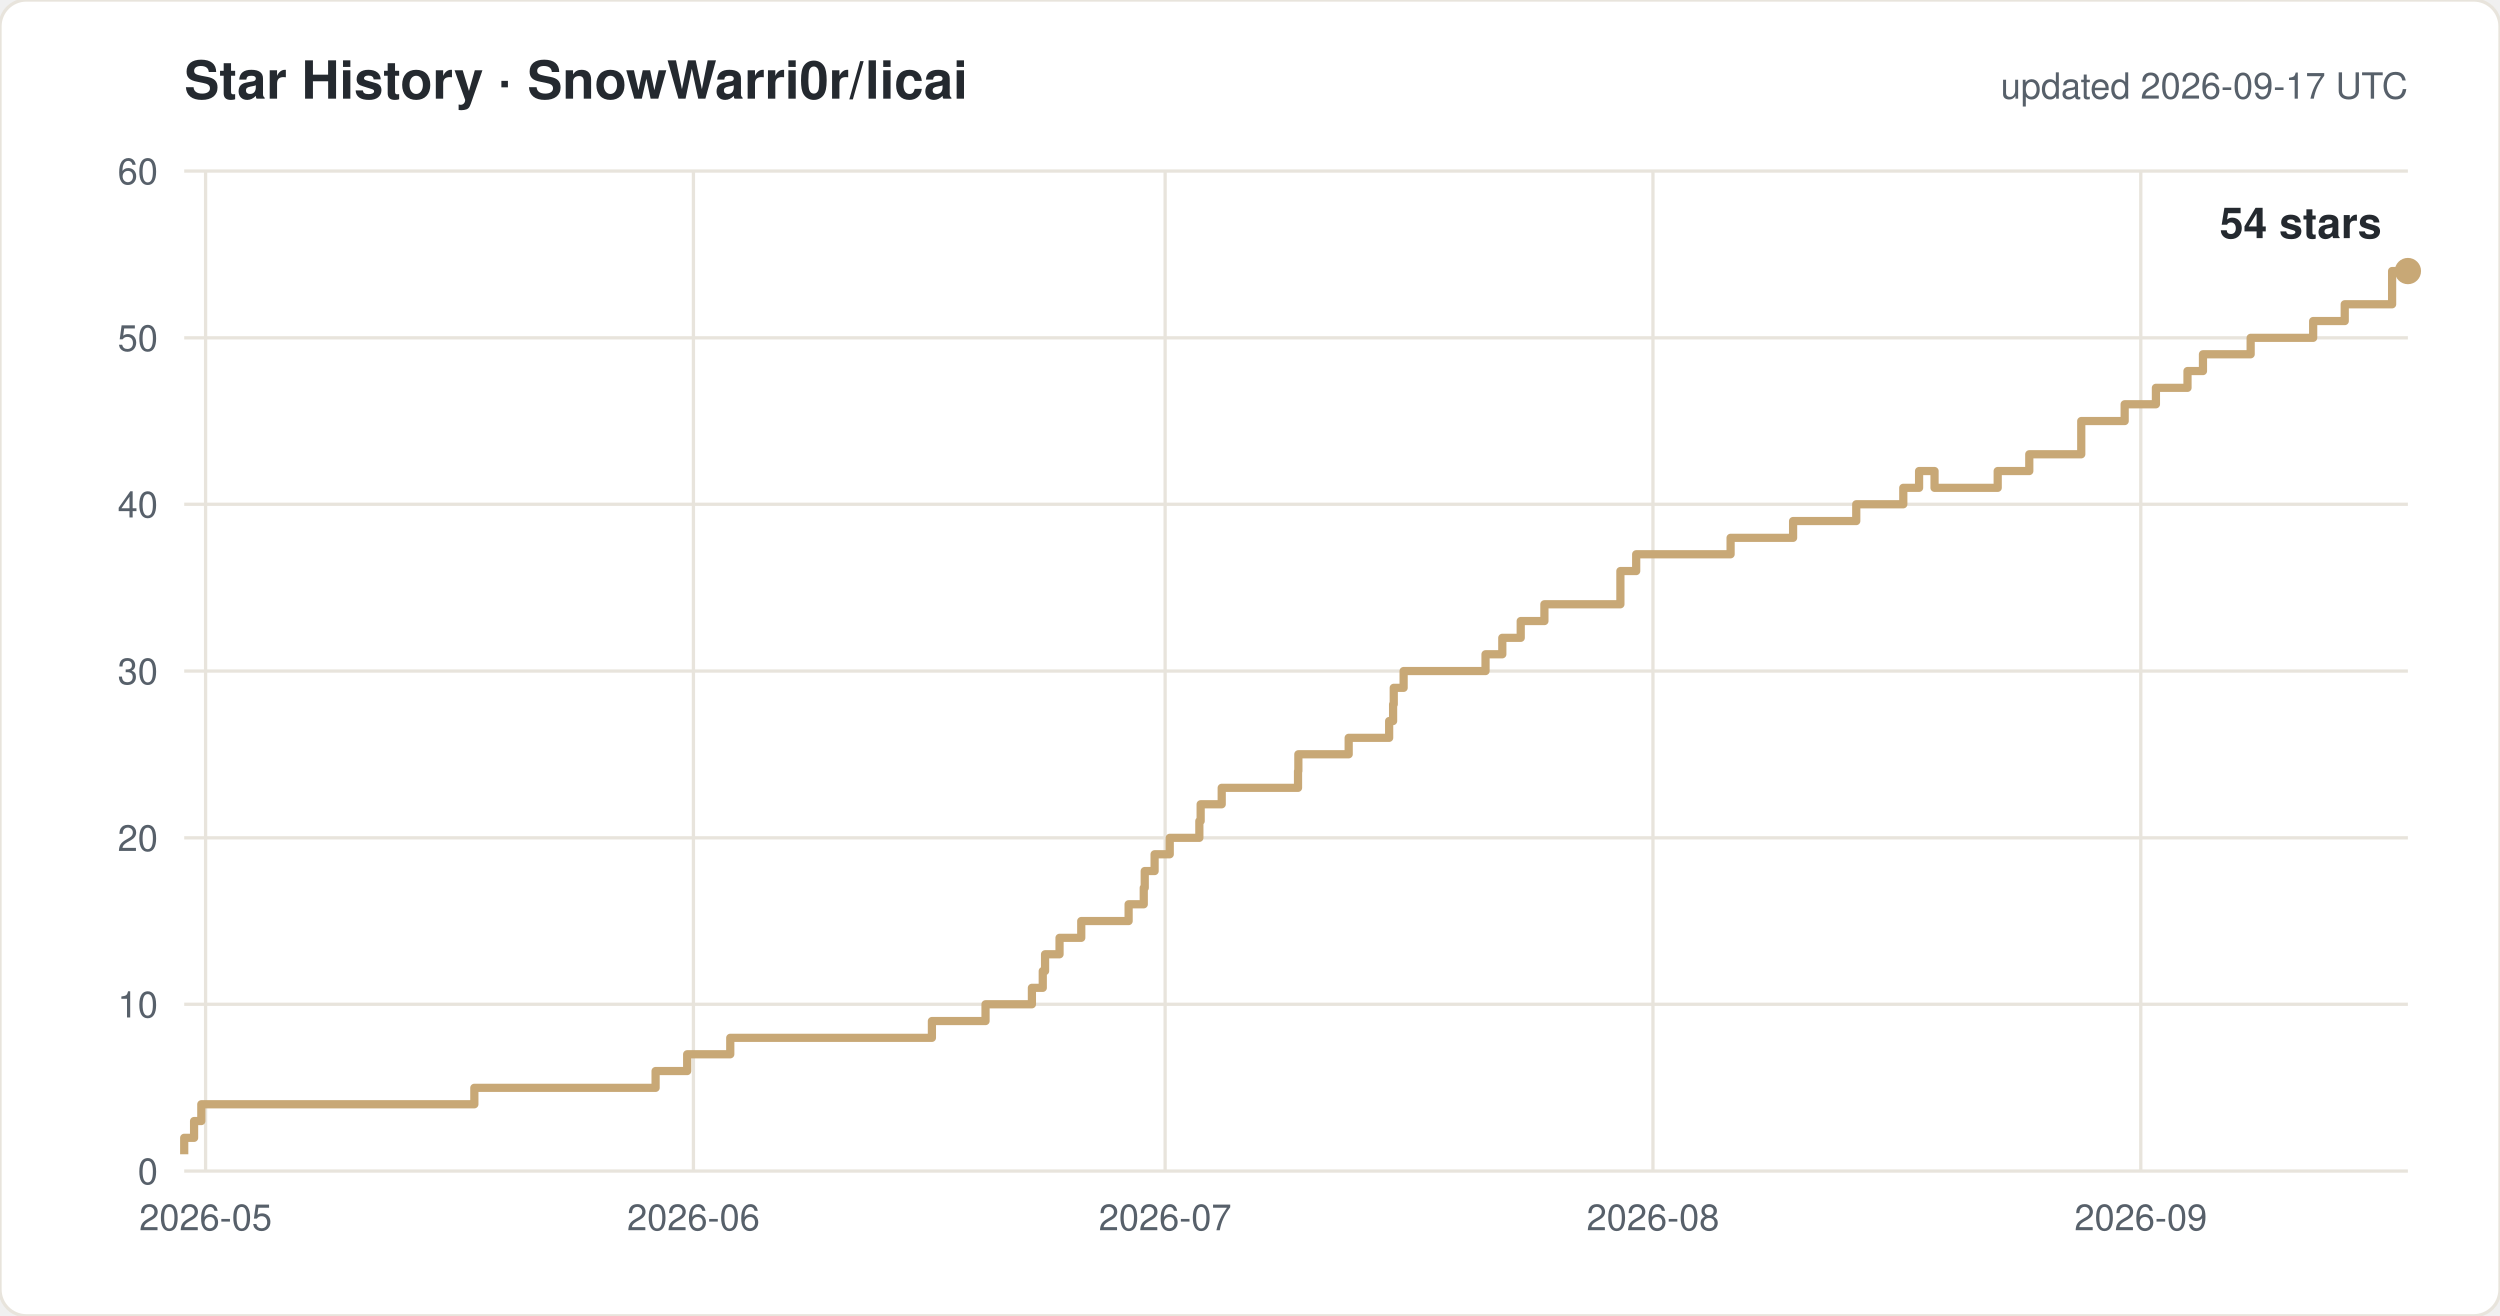
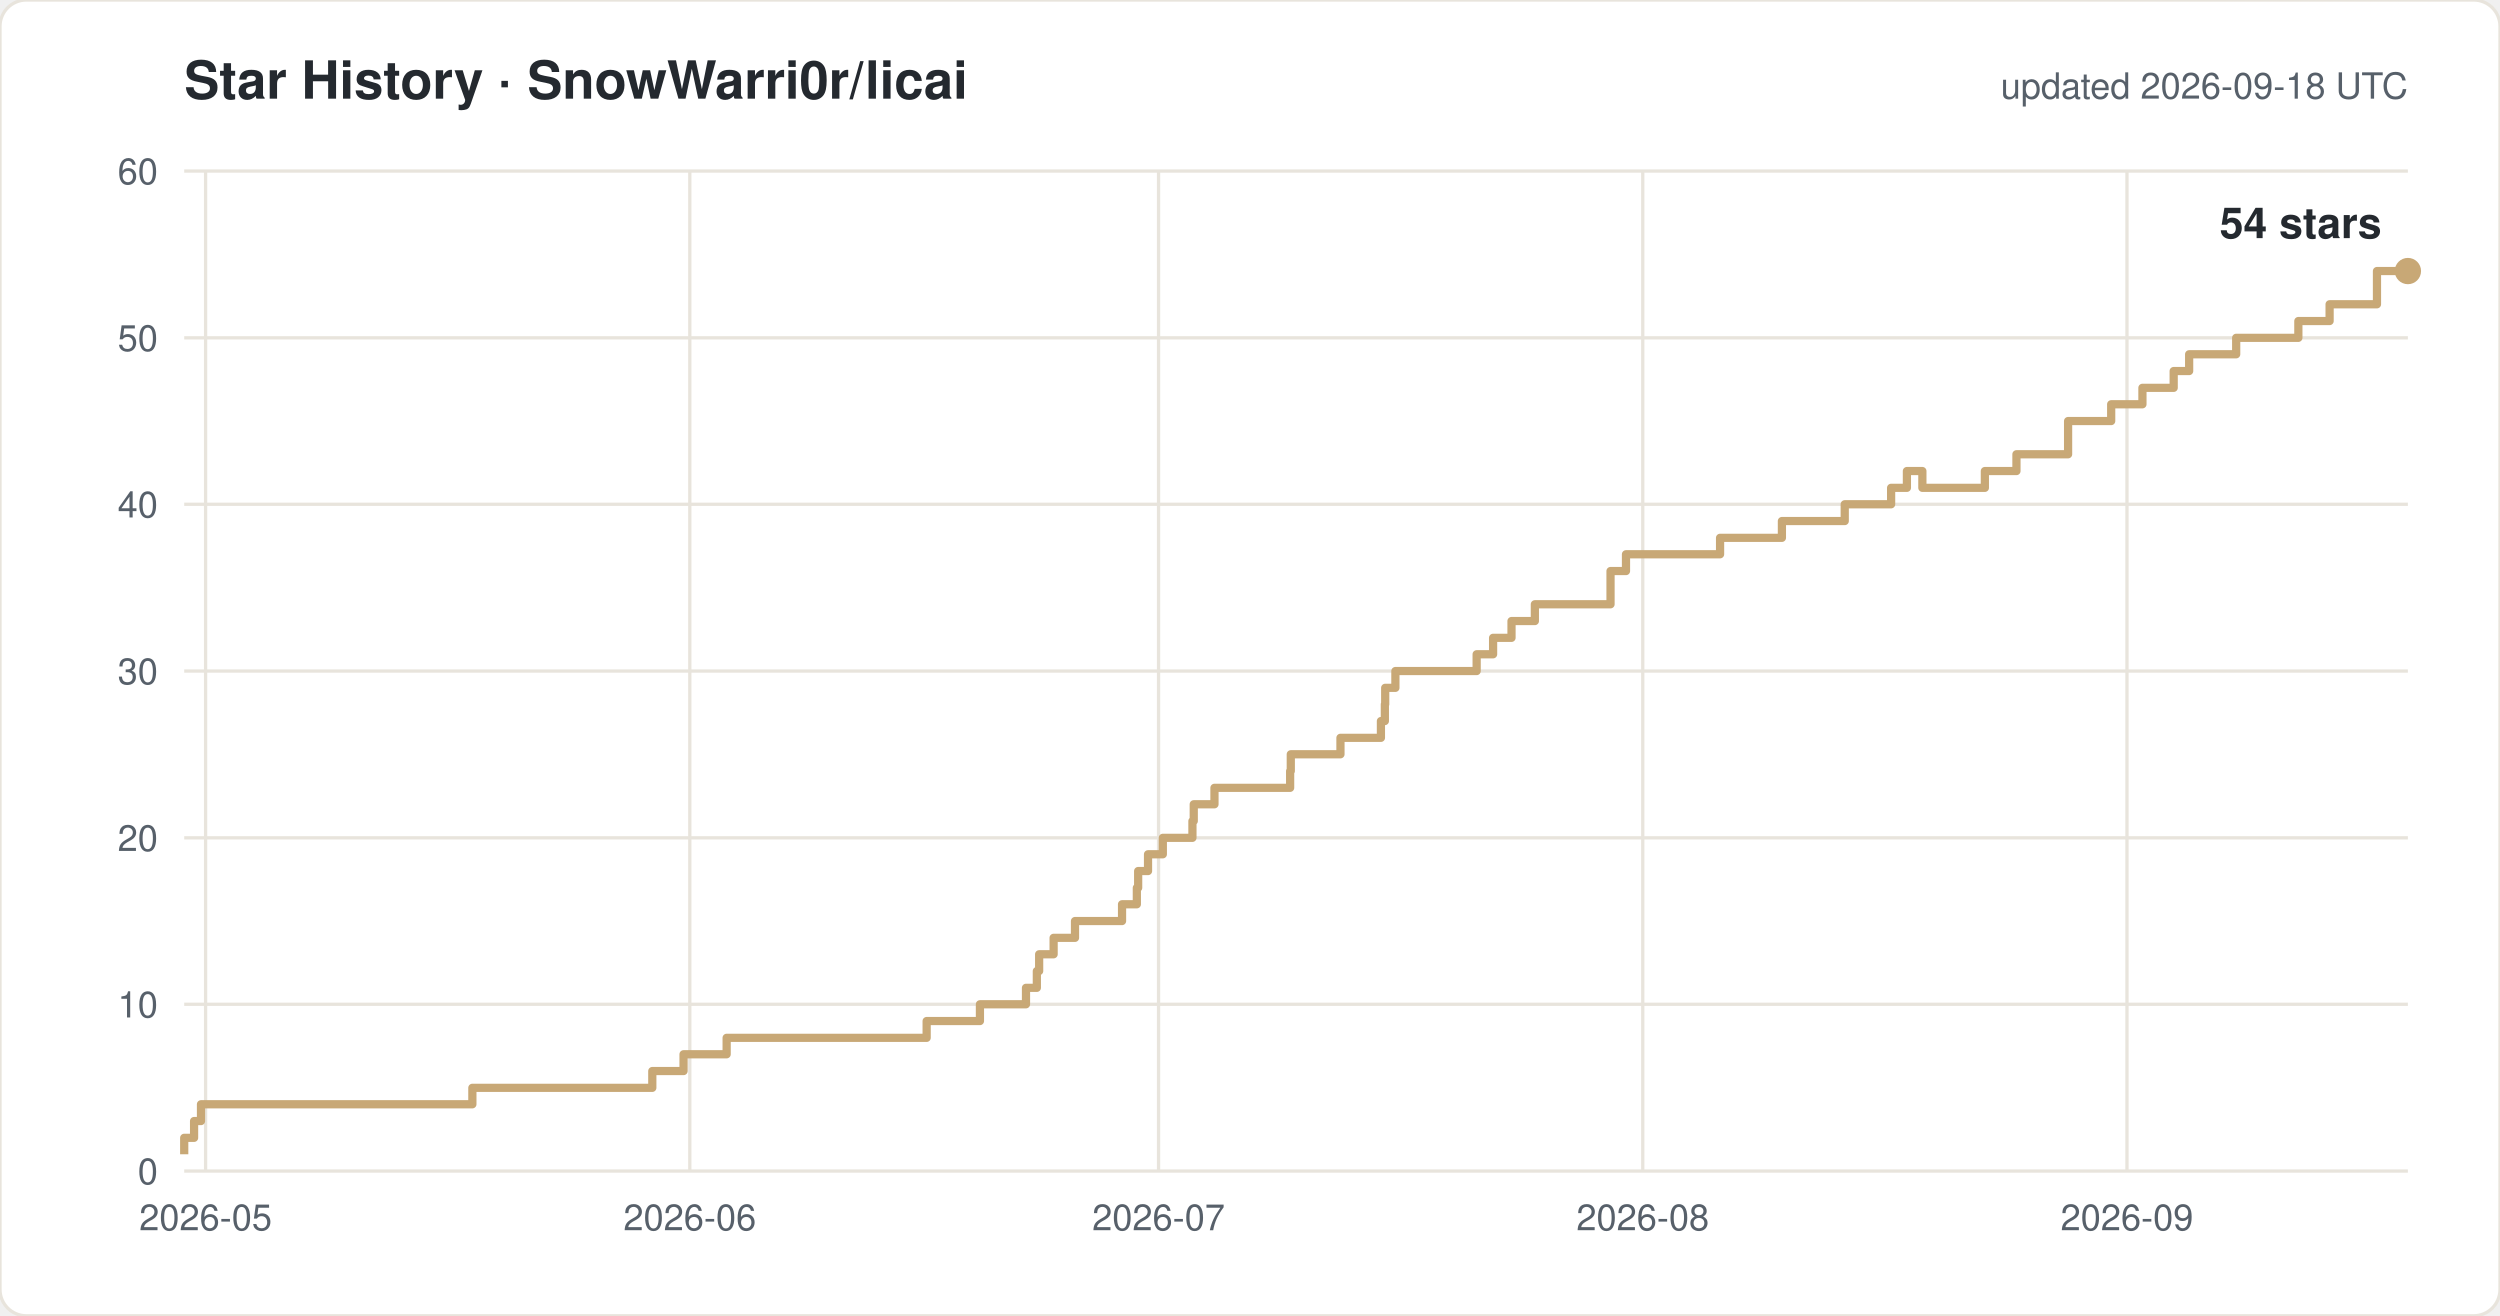
<svg xmlns="http://www.w3.org/2000/svg" width="760" height="400" viewBox="0 0 760 400" font-family="-apple-system,Segoe UI,Helvetica,Arial,sans-serif">
  <rect width="760" height="400" rx="8" fill="#ffffff" stroke="#e8e4dc" />
  <text x="56" y="30" font-size="16" font-weight="600" fill="#24292f">Star History · SnowWarri0r/licai</text>
-   <text x="732" y="30" font-size="11" fill="#57606a" text-anchor="end">updated 2026-09-17 UTC</text>
+   <text x="732" y="30" font-size="11" fill="#57606a" text-anchor="end">updated 2026-09-18 UTC</text>
  <line x1="56" y1="356.0" x2="732" y2="356.0" stroke="#e8e4dc" />
  <text x="48" y="360.0" font-size="11" fill="#57606a" text-anchor="end">0</text>
  <line x1="56" y1="305.3" x2="732" y2="305.3" stroke="#e8e4dc" />
  <text x="48" y="309.3" font-size="11" fill="#57606a" text-anchor="end">10</text>
  <line x1="56" y1="254.7" x2="732" y2="254.7" stroke="#e8e4dc" />
  <text x="48" y="258.7" font-size="11" fill="#57606a" text-anchor="end">20</text>
  <line x1="56" y1="204.0" x2="732" y2="204.0" stroke="#e8e4dc" />
  <text x="48" y="208.0" font-size="11" fill="#57606a" text-anchor="end">30</text>
  <line x1="56" y1="153.3" x2="732" y2="153.3" stroke="#e8e4dc" />
  <text x="48" y="157.3" font-size="11" fill="#57606a" text-anchor="end">40</text>
  <line x1="56" y1="102.7" x2="732" y2="102.7" stroke="#e8e4dc" />
  <text x="48" y="106.7" font-size="11" fill="#57606a" text-anchor="end">50</text>
  <line x1="56" y1="52.0" x2="732" y2="52.0" stroke="#e8e4dc" />
  <text x="48" y="56.0" font-size="11" fill="#57606a" text-anchor="end">60</text>
  <line x1="62.5" y1="52" x2="62.5" y2="356" stroke="#e8e4dc" />
  <text x="62.5" y="374" font-size="11" fill="#57606a" text-anchor="middle">2026-05</text>
-   <line x1="210.8" y1="52" x2="210.8" y2="356" stroke="#e8e4dc" />
-   <text x="210.8" y="374" font-size="11" fill="#57606a" text-anchor="middle">2026-06</text>
-   <line x1="354.2" y1="52" x2="354.2" y2="356" stroke="#e8e4dc" />
-   <text x="354.2" y="374" font-size="11" fill="#57606a" text-anchor="middle">2026-07</text>
-   <line x1="502.5" y1="52" x2="502.5" y2="356" stroke="#e8e4dc" />
-   <text x="502.5" y="374" font-size="11" fill="#57606a" text-anchor="middle">2026-08</text>
-   <line x1="650.8" y1="52" x2="650.8" y2="356" stroke="#e8e4dc" />
-   <text x="650.8" y="374" font-size="11" fill="#57606a" text-anchor="middle">2026-09</text>
-   <path d="M 56.0 350.9 H 56.0 V 345.9 H 59.0 V 340.8 H 61.2 V 335.7 H 144.2 V 330.7 H 199.3 V 325.6 H 208.9 V 320.5 H 222.0 V 315.5 H 283.3 V 310.4 H 299.6 V 305.3 H 313.7 V 300.3 H 317.0 V 295.2 H 317.7 V 290.1 H 322.1 V 285.1 H 328.7 V 280.0 H 343.1 V 274.9 H 347.7 V 269.9 H 348.0 V 264.8 H 351.0 V 259.7 H 355.6 V 254.7 H 364.6 V 249.6 H 365.0 V 244.5 H 371.4 V 239.5 H 394.6 V 234.4 H 394.7 V 229.3 H 410.0 V 224.3 H 422.3 V 219.2 H 423.5 V 214.1 H 423.7 V 209.1 H 426.7 V 204.0 H 451.6 V 198.9 H 456.7 V 193.9 H 462.3 V 188.8 H 469.5 V 183.7 H 492.6 V 173.6 H 497.4 V 168.5 H 526.1 V 163.5 H 545.1 V 158.4 H 564.3 V 153.3 H 578.6 V 148.3 H 583.4 V 143.2 H 588.1 V 148.3 H 607.3 V 143.2 H 616.9 V 138.1 H 632.7 V 128.0 H 645.9 V 122.9 H 655.4 V 117.9 H 665.0 V 112.8 H 669.7 V 107.7 H 684.2 V 102.7 H 703.2 V 97.6 H 712.8 V 92.5 H 727.2 V 82.4 H 732.0" fill="none" stroke="#c8a876" stroke-width="2.5" stroke-linejoin="round" />
+   <line x1="209.7" y1="52" x2="209.7" y2="356" stroke="#e8e4dc" />
+   <text x="209.7" y="374" font-size="11" fill="#57606a" text-anchor="middle">2026-06</text>
+   <line x1="352.2" y1="52" x2="352.2" y2="356" stroke="#e8e4dc" />
+   <text x="352.2" y="374" font-size="11" fill="#57606a" text-anchor="middle">2026-07</text>
+   <line x1="499.4" y1="52" x2="499.4" y2="356" stroke="#e8e4dc" />
+   <text x="499.4" y="374" font-size="11" fill="#57606a" text-anchor="middle">2026-08</text>
+   <line x1="646.6" y1="52" x2="646.6" y2="356" stroke="#e8e4dc" />
+   <text x="646.6" y="374" font-size="11" fill="#57606a" text-anchor="middle">2026-09</text>
+   <path d="M 56.0 350.9 H 56.0 V 345.9 H 59.0 V 340.8 H 61.1 V 335.7 H 143.6 V 330.7 H 198.3 V 325.6 H 207.8 V 320.5 H 220.9 V 315.5 H 281.7 V 310.4 H 297.9 V 305.3 H 311.9 V 300.3 H 315.2 V 295.2 H 315.9 V 290.1 H 320.3 V 285.1 H 326.8 V 280.0 H 341.1 V 274.9 H 345.6 V 269.9 H 346.0 V 264.8 H 349.0 V 259.7 H 353.5 V 254.7 H 362.5 V 249.6 H 362.9 V 244.5 H 369.2 V 239.5 H 392.2 V 234.4 H 392.4 V 229.3 H 407.5 V 224.3 H 419.8 V 219.2 H 421.0 V 214.1 H 421.1 V 209.1 H 424.2 V 204.0 H 448.9 V 198.9 H 453.9 V 193.9 H 459.5 V 188.8 H 466.6 V 183.7 H 489.6 V 173.6 H 494.3 V 168.5 H 522.9 V 163.5 H 541.7 V 158.4 H 560.8 V 153.3 H 574.9 V 148.3 H 579.7 V 143.2 H 584.4 V 148.3 H 603.4 V 143.2 H 613.0 V 138.1 H 628.7 V 128.0 H 641.8 V 122.9 H 651.3 V 117.9 H 660.8 V 112.8 H 665.5 V 107.7 H 679.8 V 102.7 H 698.7 V 97.6 H 708.2 V 92.5 H 722.6 V 82.4 H 732.0" fill="none" stroke="#c8a876" stroke-width="2.5" stroke-linejoin="round" />
  <circle cx="732.0" cy="82.4" r="4" fill="#c8a876" />
  <text x="724.0" y="72.4" font-size="13" font-weight="600" fill="#24292f" text-anchor="end">54 stars</text>
</svg>
